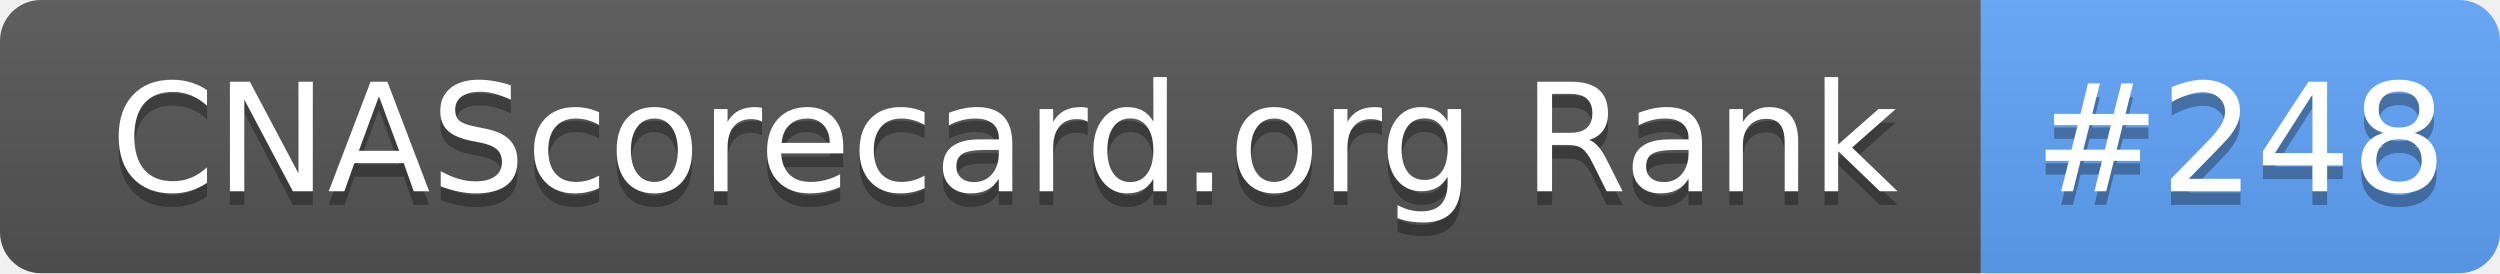
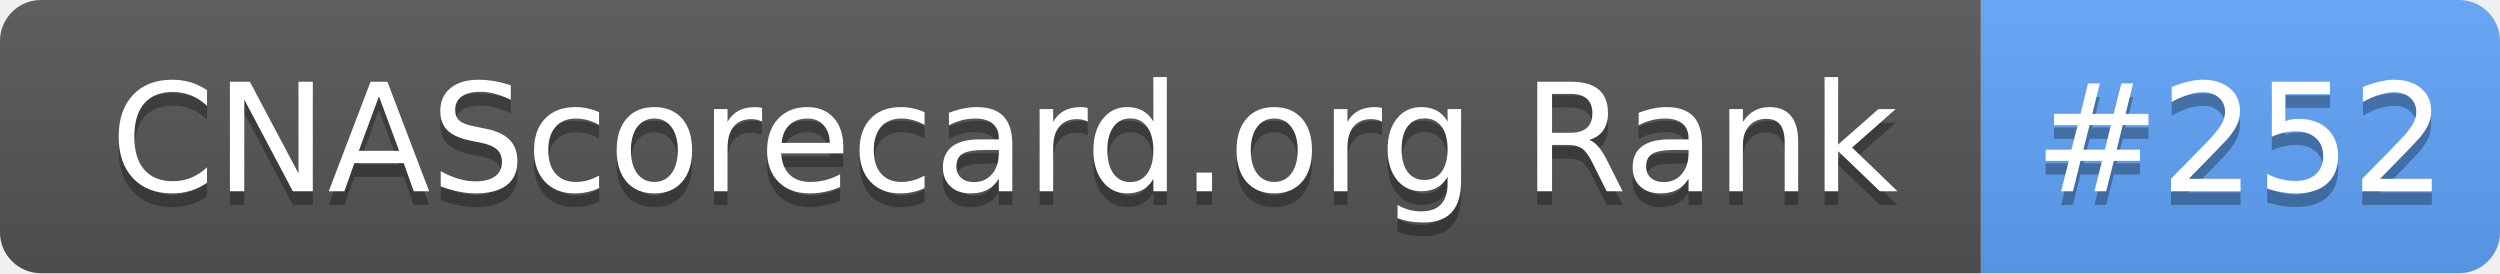
- <svg xmlns="http://www.w3.org/2000/svg" width="183" height="20" role="img" aria-label="CNAScorecard.org Rank: #248">
+ <svg xmlns="http://www.w3.org/2000/svg" width="183" height="20" role="img" aria-label="CNAScorecard.org Rank: #252">
  <linearGradient id="s" x2="0" y2="100%">
    <stop offset="0" stop-color="#bbb" stop-opacity=".1" />
    <stop offset="1" stop-opacity=".1" />
  </linearGradient>
  <clipPath id="r">
    <rect width="183" height="20" rx="3" fill="#fff" />
  </clipPath>
  <g clip-path="url(#r)">
    <rect width="145" height="20" fill="#555" />
    <rect x="145" width="38" height="20" fill="#60A5FA" />
    <rect width="183" height="20" fill="url(#s)" />
  </g>
  <g fill="#fff" text-anchor="middle" font-family="Verdana,Geneva,DejaVu Sans,sans-serif" text-rendering="geometricPrecision" font-size="110">
    <text aria-hidden="true" x="735" y="150" fill="#010101" fill-opacity=".3" transform="scale(.1)" textLength="1350">CNAScorecard.org Rank</text>
    <text x="735" y="140" transform="scale(.1)" fill="#fff" textLength="1350">CNAScorecard.org Rank</text>
-     <text aria-hidden="true" x="1640" y="150" fill="#010101" fill-opacity=".3" transform="scale(.1)" textLength="280">#248</text>
-     <text x="1640" y="140" transform="scale(.1)" fill="#fff" textLength="280">#248</text>
+     <text aria-hidden="true" x="1640" y="150" fill="#010101" fill-opacity=".3" transform="scale(.1)" textLength="280">#252</text>
+     <text x="1640" y="140" transform="scale(.1)" fill="#fff" textLength="280">#252</text>
  </g>
</svg>
